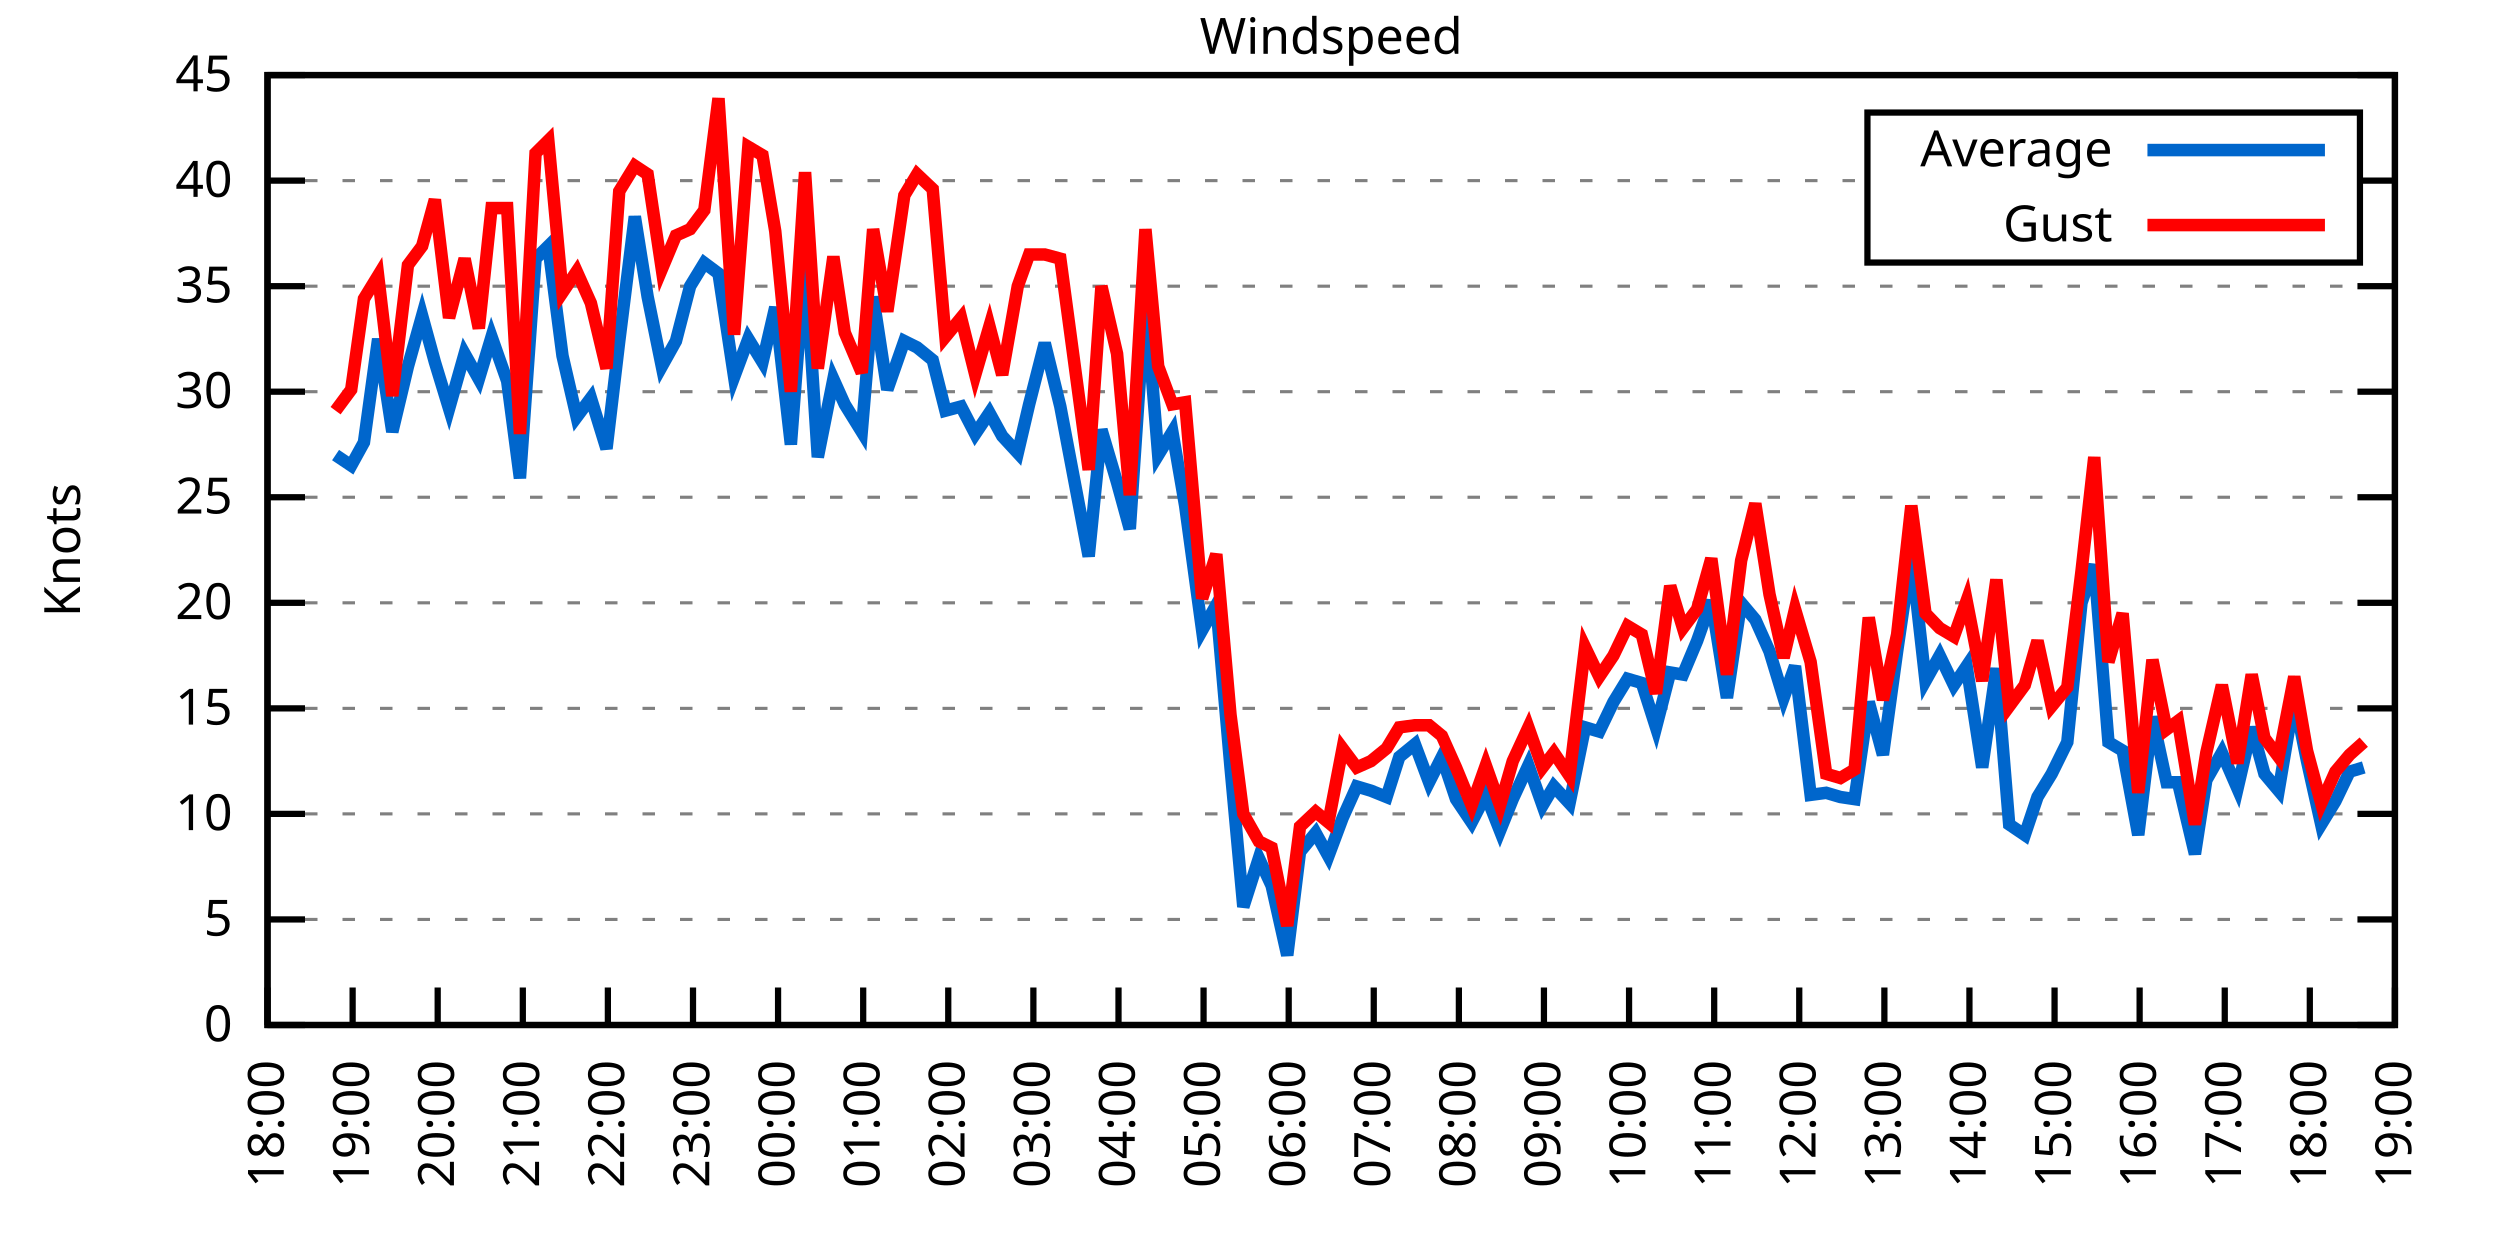
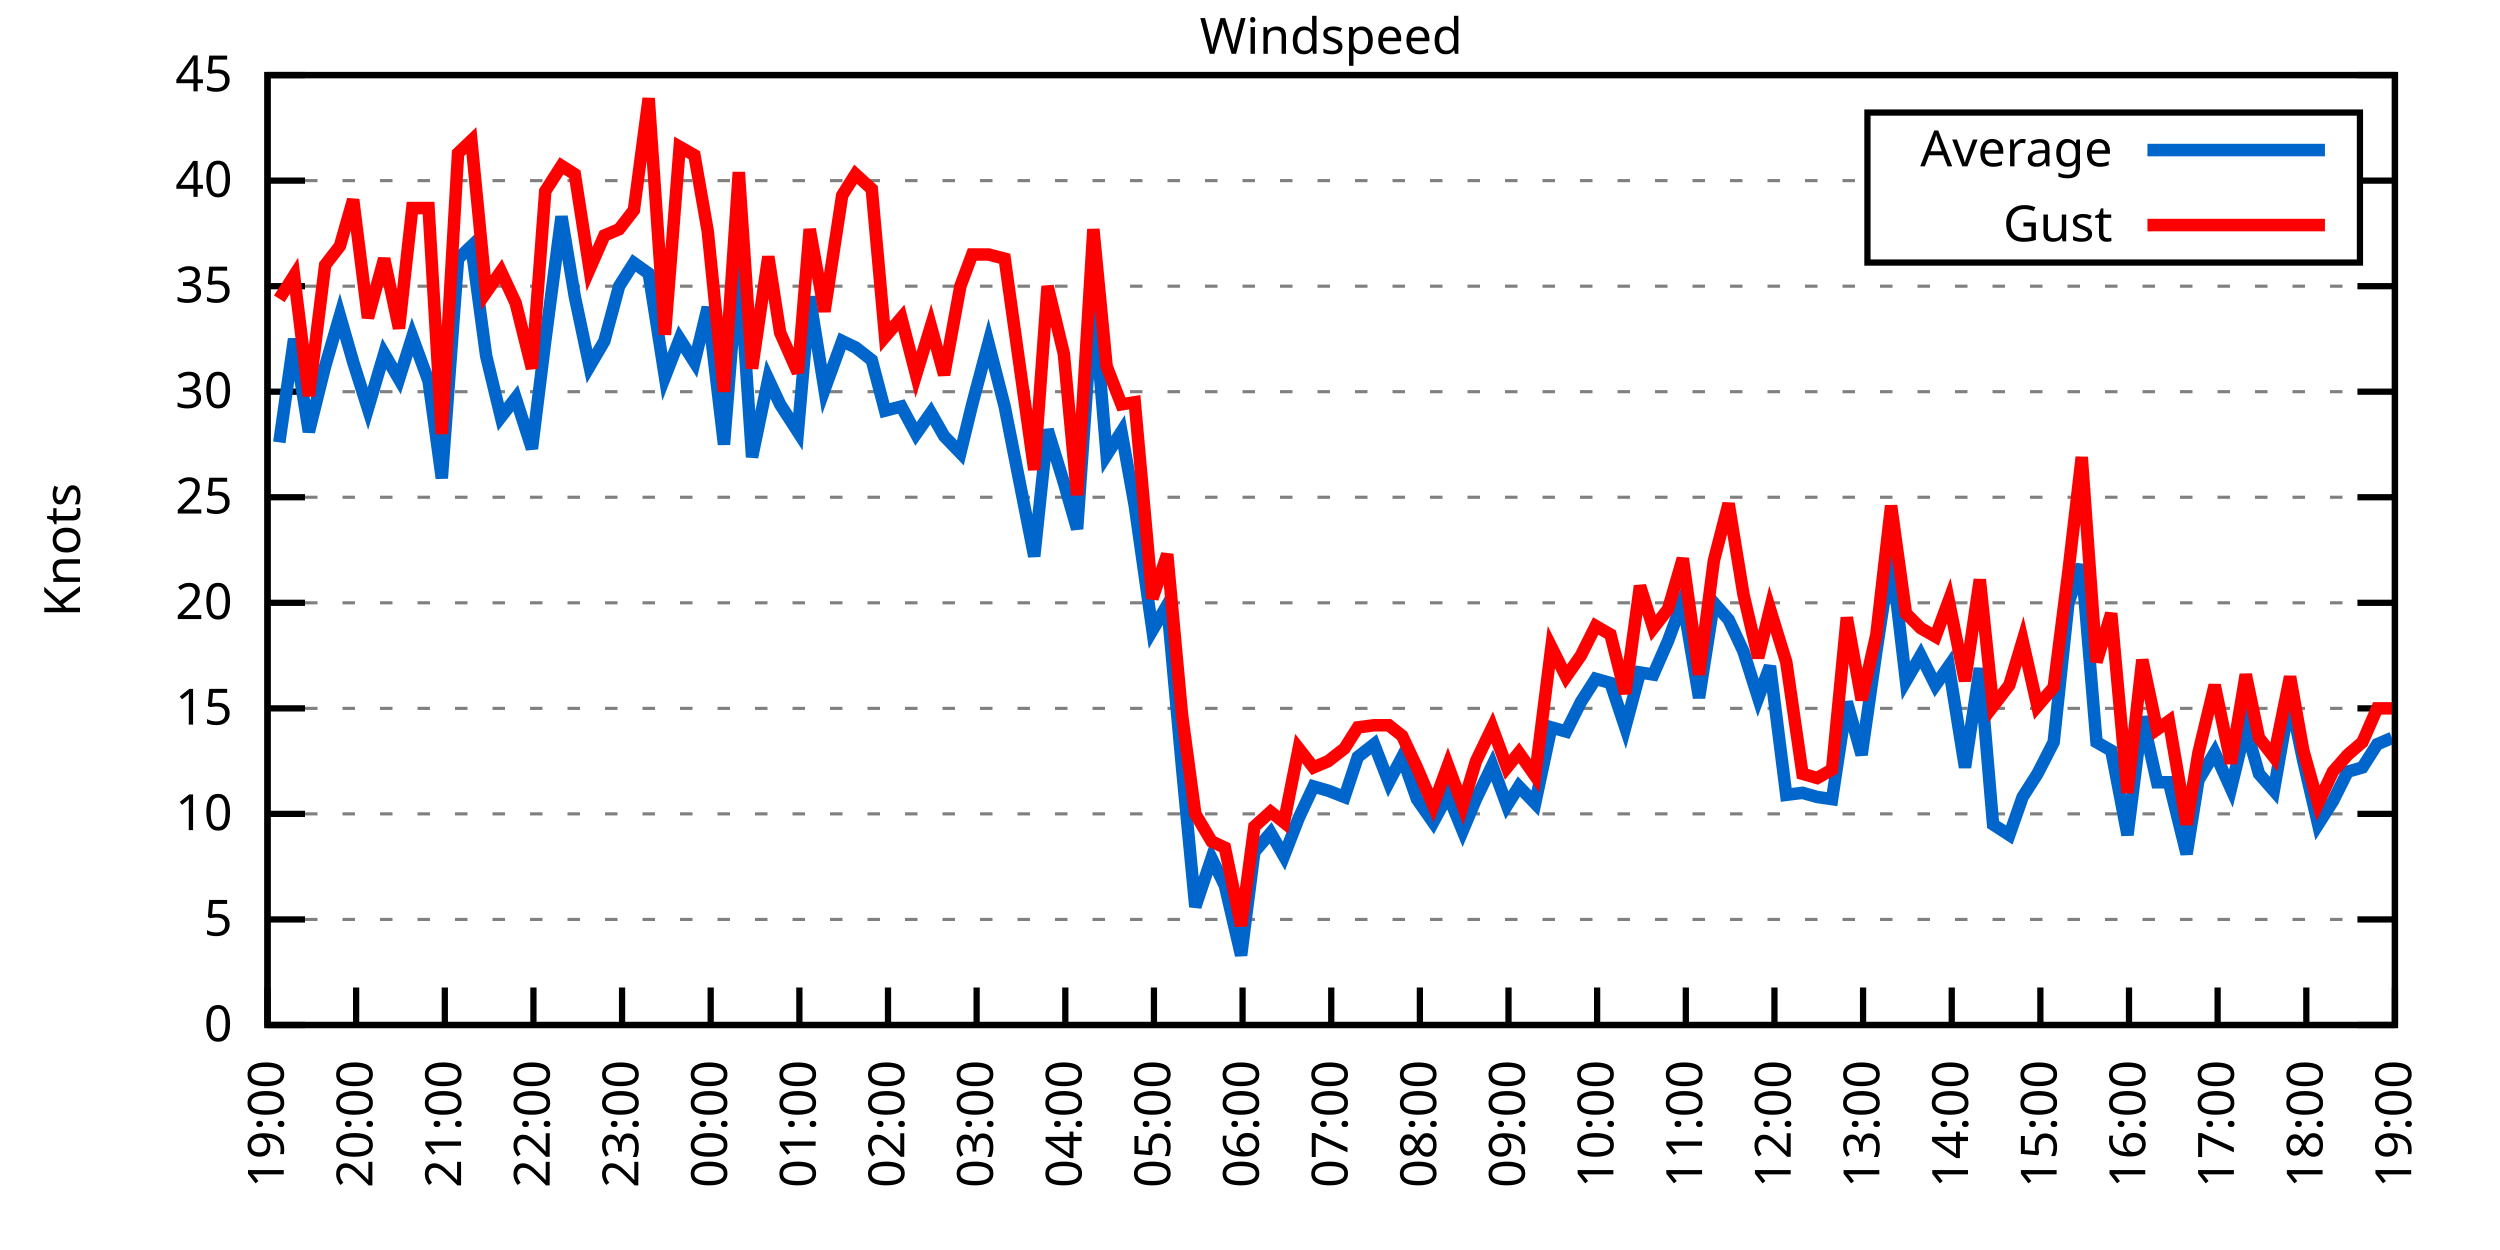
<svg xmlns="http://www.w3.org/2000/svg" xmlns:xlink="http://www.w3.org/1999/xlink" width="400" height="200" viewBox="0 0 400 200">
  <g id="gnuplot_canvas">
    <rect x="0" y="0" width="400" height="200" fill="none" />
    <defs>
      <circle id="gpDot" r="0.5" stroke-width="0.5" stroke="currentColor" />
      <path id="gpPt0" stroke-width="0.333" stroke="currentColor" d="M-1,0 h2 M0,-1 v2" />
      <path id="gpPt1" stroke-width="0.333" stroke="currentColor" d="M-1,-1 L1,1 M1,-1 L-1,1" />
      <path id="gpPt2" stroke-width="0.333" stroke="currentColor" d="M-1,0 L1,0 M0,-1 L0,1 M-1,-1 L1,1 M-1,1 L1,-1" />
      <rect id="gpPt3" stroke-width="0.333" stroke="currentColor" x="-1" y="-1" width="2" height="2" />
      <rect id="gpPt4" stroke-width="0.333" stroke="currentColor" fill="currentColor" x="-1" y="-1" width="2" height="2" />
      <circle id="gpPt5" stroke-width="0.333" stroke="currentColor" cx="0" cy="0" r="1" />
      <use xlink:href="#gpPt5" id="gpPt6" fill="currentColor" stroke="none" />
      <path id="gpPt7" stroke-width="0.333" stroke="currentColor" d="M0,-1.33 L-1.33,0.67 L1.33,0.67 z" />
      <use xlink:href="#gpPt7" id="gpPt8" fill="currentColor" stroke="none" />
      <use xlink:href="#gpPt7" id="gpPt9" stroke="currentColor" transform="rotate(180)" />
      <use xlink:href="#gpPt9" id="gpPt10" fill="currentColor" stroke="none" />
      <use xlink:href="#gpPt3" id="gpPt11" stroke="currentColor" transform="rotate(45)" />
      <use xlink:href="#gpPt11" id="gpPt12" fill="currentColor" stroke="none" />
      <path id="gpPt13" stroke-width="0.333" stroke="currentColor" d="M0,1.330 L1.265,0.411 L0.782,-1.067 L-0.782,-1.076 L-1.265,0.411 z" />
      <use xlink:href="#gpPt13" id="gpPt14" fill="currentColor" stroke="none" />
      <filter id="textbox" filterUnits="objectBoundingBox" x="0" y="0" height="1" width="1">
        <feFlood flood-color="white" flood-opacity="1" result="bgnd" />
        <feComposite in="SourceGraphic" in2="bgnd" operator="atop" />
      </filter>
      <filter id="greybox" filterUnits="objectBoundingBox" x="0" y="0" height="1" width="1">
        <feFlood flood-color="lightgrey" flood-opacity="1" result="grey" />
        <feComposite in="SourceGraphic" in2="grey" operator="atop" />
      </filter>
    </defs>
    <g fill="none" color="white" stroke="currentColor" stroke-width="1.00" stroke-linecap="butt" stroke-linejoin="miter">
</g>
    <g fill="none" color="black" stroke="currentColor" stroke-width="1.00" stroke-linecap="butt" stroke-linejoin="miter">
      <g stroke="none" shape-rendering="crispEdges">
        <polygon fill="rgb(255, 255, 255)" points="42.80,164.00 383.18,164.00 383.18,12.02 42.80,12.02 " />
      </g>
    </g>
    <g fill="none" color="black" stroke="currentColor" stroke-width="1.00" stroke-linecap="butt" stroke-linejoin="miter">
</g>
    <g fill="none" color="black" stroke="black" stroke-width="0.50" stroke-linecap="butt" stroke-linejoin="miter">
</g>
    <g fill="none" color="gray" stroke="currentColor" stroke-width="0.50" stroke-linecap="butt" stroke-linejoin="miter">
      <path stroke="gray" stroke-dasharray="2,4" class="gridline" d="M42.80,164.00 L383.19,164.00  " />
    </g>
    <g fill="none" color="gray" stroke="gray" stroke-width="1.00" stroke-linecap="butt" stroke-linejoin="miter">
</g>
    <g fill="none" color="black" stroke="currentColor" stroke-width="1.00" stroke-linecap="butt" stroke-linejoin="miter">
      <path stroke="black" d="M42.80,164.00 L48.80,164.00 M383.19,164.00 L377.19,164.00  " />
      <g transform="translate(37.20,166.60)" stroke="none" fill="black" font-family="Sans" font-size="8.00" text-anchor="end">
        <text>
          <tspan font-family="Sans"> 0</tspan>
        </text>
      </g>
    </g>
    <g fill="none" color="black" stroke="currentColor" stroke-width="1.00" stroke-linecap="butt" stroke-linejoin="miter">
</g>
    <g fill="none" color="black" stroke="black" stroke-width="0.50" stroke-linecap="butt" stroke-linejoin="miter">
</g>
    <g fill="none" color="gray" stroke="currentColor" stroke-width="0.50" stroke-linecap="butt" stroke-linejoin="miter">
      <path stroke="gray" stroke-dasharray="2,4" class="gridline" d="M42.80,147.11 L383.19,147.11  " />
    </g>
    <g fill="none" color="gray" stroke="gray" stroke-width="1.00" stroke-linecap="butt" stroke-linejoin="miter">
</g>
    <g fill="none" color="black" stroke="currentColor" stroke-width="1.00" stroke-linecap="butt" stroke-linejoin="miter">
      <path stroke="black" d="M42.80,147.11 L48.80,147.11 M383.19,147.11 L377.19,147.11  " />
      <g transform="translate(37.20,149.71)" stroke="none" fill="black" font-family="Sans" font-size="8.00" text-anchor="end">
        <text>
          <tspan font-family="Sans"> 5</tspan>
        </text>
      </g>
    </g>
    <g fill="none" color="black" stroke="currentColor" stroke-width="1.00" stroke-linecap="butt" stroke-linejoin="miter">
</g>
    <g fill="none" color="black" stroke="black" stroke-width="0.50" stroke-linecap="butt" stroke-linejoin="miter">
</g>
    <g fill="none" color="gray" stroke="currentColor" stroke-width="0.50" stroke-linecap="butt" stroke-linejoin="miter">
      <path stroke="gray" stroke-dasharray="2,4" class="gridline" d="M42.80,130.22 L383.19,130.22  " />
    </g>
    <g fill="none" color="gray" stroke="gray" stroke-width="1.00" stroke-linecap="butt" stroke-linejoin="miter">
</g>
    <g fill="none" color="black" stroke="currentColor" stroke-width="1.00" stroke-linecap="butt" stroke-linejoin="miter">
      <path stroke="black" d="M42.80,130.22 L48.80,130.22 M383.19,130.22 L377.19,130.22  " />
      <g transform="translate(37.20,132.82)" stroke="none" fill="black" font-family="Sans" font-size="8.00" text-anchor="end">
        <text>
          <tspan font-family="Sans"> 10</tspan>
        </text>
      </g>
    </g>
    <g fill="none" color="black" stroke="currentColor" stroke-width="1.00" stroke-linecap="butt" stroke-linejoin="miter">
</g>
    <g fill="none" color="black" stroke="black" stroke-width="0.50" stroke-linecap="butt" stroke-linejoin="miter">
</g>
    <g fill="none" color="gray" stroke="currentColor" stroke-width="0.50" stroke-linecap="butt" stroke-linejoin="miter">
      <path stroke="gray" stroke-dasharray="2,4" class="gridline" d="M42.80,113.34 L383.19,113.34  " />
    </g>
    <g fill="none" color="gray" stroke="gray" stroke-width="1.00" stroke-linecap="butt" stroke-linejoin="miter">
</g>
    <g fill="none" color="black" stroke="currentColor" stroke-width="1.00" stroke-linecap="butt" stroke-linejoin="miter">
      <path stroke="black" d="M42.80,113.34 L48.80,113.34 M383.19,113.34 L377.19,113.34  " />
      <g transform="translate(37.20,115.94)" stroke="none" fill="black" font-family="Sans" font-size="8.00" text-anchor="end">
        <text>
          <tspan font-family="Sans"> 15</tspan>
        </text>
      </g>
    </g>
    <g fill="none" color="black" stroke="currentColor" stroke-width="1.00" stroke-linecap="butt" stroke-linejoin="miter">
</g>
    <g fill="none" color="black" stroke="black" stroke-width="0.50" stroke-linecap="butt" stroke-linejoin="miter">
</g>
    <g fill="none" color="gray" stroke="currentColor" stroke-width="0.50" stroke-linecap="butt" stroke-linejoin="miter">
      <path stroke="gray" stroke-dasharray="2,4" class="gridline" d="M42.80,96.45 L383.19,96.45  " />
    </g>
    <g fill="none" color="gray" stroke="gray" stroke-width="1.00" stroke-linecap="butt" stroke-linejoin="miter">
</g>
    <g fill="none" color="black" stroke="currentColor" stroke-width="1.00" stroke-linecap="butt" stroke-linejoin="miter">
      <path stroke="black" d="M42.80,96.45 L48.80,96.45 M383.19,96.45 L377.19,96.45  " />
      <g transform="translate(37.20,99.05)" stroke="none" fill="black" font-family="Sans" font-size="8.00" text-anchor="end">
        <text>
          <tspan font-family="Sans"> 20</tspan>
        </text>
      </g>
    </g>
    <g fill="none" color="black" stroke="currentColor" stroke-width="1.00" stroke-linecap="butt" stroke-linejoin="miter">
</g>
    <g fill="none" color="black" stroke="black" stroke-width="0.50" stroke-linecap="butt" stroke-linejoin="miter">
</g>
    <g fill="none" color="gray" stroke="currentColor" stroke-width="0.50" stroke-linecap="butt" stroke-linejoin="miter">
      <path stroke="gray" stroke-dasharray="2,4" class="gridline" d="M42.80,79.56 L383.19,79.56  " />
    </g>
    <g fill="none" color="gray" stroke="gray" stroke-width="1.00" stroke-linecap="butt" stroke-linejoin="miter">
</g>
    <g fill="none" color="black" stroke="currentColor" stroke-width="1.00" stroke-linecap="butt" stroke-linejoin="miter">
      <path stroke="black" d="M42.80,79.56 L48.80,79.56 M383.19,79.56 L377.19,79.56  " />
      <g transform="translate(37.20,82.16)" stroke="none" fill="black" font-family="Sans" font-size="8.00" text-anchor="end">
        <text>
          <tspan font-family="Sans"> 25</tspan>
        </text>
      </g>
    </g>
    <g fill="none" color="black" stroke="currentColor" stroke-width="1.00" stroke-linecap="butt" stroke-linejoin="miter">
</g>
    <g fill="none" color="black" stroke="black" stroke-width="0.50" stroke-linecap="butt" stroke-linejoin="miter">
</g>
    <g fill="none" color="gray" stroke="currentColor" stroke-width="0.50" stroke-linecap="butt" stroke-linejoin="miter">
      <path stroke="gray" stroke-dasharray="2,4" class="gridline" d="M42.80,62.67 L383.19,62.67  " />
    </g>
    <g fill="none" color="gray" stroke="gray" stroke-width="1.00" stroke-linecap="butt" stroke-linejoin="miter">
</g>
    <g fill="none" color="black" stroke="currentColor" stroke-width="1.00" stroke-linecap="butt" stroke-linejoin="miter">
      <path stroke="black" d="M42.80,62.67 L48.80,62.67 M383.19,62.67 L377.19,62.67  " />
      <g transform="translate(37.20,65.27)" stroke="none" fill="black" font-family="Sans" font-size="8.00" text-anchor="end">
        <text>
          <tspan font-family="Sans"> 30</tspan>
        </text>
      </g>
    </g>
    <g fill="none" color="black" stroke="currentColor" stroke-width="1.00" stroke-linecap="butt" stroke-linejoin="miter">
</g>
    <g fill="none" color="black" stroke="black" stroke-width="0.50" stroke-linecap="butt" stroke-linejoin="miter">
</g>
    <g fill="none" color="gray" stroke="currentColor" stroke-width="0.50" stroke-linecap="butt" stroke-linejoin="miter">
      <path stroke="gray" stroke-dasharray="2,4" class="gridline" d="M42.80,45.79 L383.19,45.79  " />
    </g>
    <g fill="none" color="gray" stroke="gray" stroke-width="1.00" stroke-linecap="butt" stroke-linejoin="miter">
</g>
    <g fill="none" color="black" stroke="currentColor" stroke-width="1.00" stroke-linecap="butt" stroke-linejoin="miter">
      <path stroke="black" d="M42.80,45.79 L48.80,45.79 M383.19,45.79 L377.19,45.79  " />
      <g transform="translate(37.20,48.39)" stroke="none" fill="black" font-family="Sans" font-size="8.00" text-anchor="end">
        <text>
          <tspan font-family="Sans"> 35</tspan>
        </text>
      </g>
    </g>
    <g fill="none" color="black" stroke="currentColor" stroke-width="1.00" stroke-linecap="butt" stroke-linejoin="miter">
</g>
    <g fill="none" color="black" stroke="black" stroke-width="0.50" stroke-linecap="butt" stroke-linejoin="miter">
</g>
    <g fill="none" color="gray" stroke="currentColor" stroke-width="0.50" stroke-linecap="butt" stroke-linejoin="miter">
      <path stroke="gray" stroke-dasharray="2,4" class="gridline" d="M42.80,28.90 L298.79,28.90 M377.59,28.90 L383.19,28.90  " />
    </g>
    <g fill="none" color="gray" stroke="gray" stroke-width="1.00" stroke-linecap="butt" stroke-linejoin="miter">
</g>
    <g fill="none" color="black" stroke="currentColor" stroke-width="1.00" stroke-linecap="butt" stroke-linejoin="miter">
      <path stroke="black" d="M42.80,28.90 L48.80,28.90 M383.19,28.90 L377.19,28.90  " />
      <g transform="translate(37.20,31.50)" stroke="none" fill="black" font-family="Sans" font-size="8.00" text-anchor="end">
        <text>
          <tspan font-family="Sans"> 40</tspan>
        </text>
      </g>
    </g>
    <g fill="none" color="black" stroke="currentColor" stroke-width="1.00" stroke-linecap="butt" stroke-linejoin="miter">
</g>
    <g fill="none" color="black" stroke="black" stroke-width="0.50" stroke-linecap="butt" stroke-linejoin="miter">
</g>
    <g fill="none" color="gray" stroke="currentColor" stroke-width="0.50" stroke-linecap="butt" stroke-linejoin="miter">
      <path stroke="gray" stroke-dasharray="2,4" class="gridline" d="M42.80,12.01 L383.19,12.01  " />
    </g>
    <g fill="none" color="gray" stroke="gray" stroke-width="1.00" stroke-linecap="butt" stroke-linejoin="miter">
</g>
    <g fill="none" color="black" stroke="currentColor" stroke-width="1.00" stroke-linecap="butt" stroke-linejoin="miter">
      <path stroke="black" d="M42.80,12.01 L48.80,12.01 M383.19,12.01 L377.19,12.01  " />
      <g transform="translate(37.20,14.61)" stroke="none" fill="black" font-family="Sans" font-size="8.00" text-anchor="end">
        <text>
          <tspan font-family="Sans"> 45</tspan>
        </text>
      </g>
    </g>
    <g fill="none" color="black" stroke="currentColor" stroke-width="1.00" stroke-linecap="butt" stroke-linejoin="miter">
      <path stroke="black" d="M42.80,164.00 L42.80,158.00  " />
      <g transform="translate(45.40,169.60) rotate(270.00)" stroke="none" fill="black" font-family="Sans" font-size="8.00" text-anchor="end">
        <text>
-           <tspan font-family="Sans">18:00</tspan>
-         </text>
-       </g>
-     </g>
-     <g fill="none" color="black" stroke="currentColor" stroke-width="1.00" stroke-linecap="butt" stroke-linejoin="miter">
-       <path stroke="black" d="M56.42,164.00 L56.42,158.00  " />
-       <g transform="translate(59.02,169.60) rotate(270.00)" stroke="none" fill="black" font-family="Sans" font-size="8.00" text-anchor="end">
-         <text>
          <tspan font-family="Sans">19:00</tspan>
        </text>
      </g>
    </g>
    <g fill="none" color="black" stroke="currentColor" stroke-width="1.00" stroke-linecap="butt" stroke-linejoin="miter">
-       <path stroke="black" d="M70.03,164.00 L70.03,158.00  " />
-       <g transform="translate(72.63,169.60) rotate(270.00)" stroke="none" fill="black" font-family="Sans" font-size="8.00" text-anchor="end">
+       <path stroke="black" d="M56.98,164.00 L56.98,158.00  " />
+       <g transform="translate(59.58,169.60) rotate(270.00)" stroke="none" fill="black" font-family="Sans" font-size="8.00" text-anchor="end">
        <text>
          <tspan font-family="Sans">20:00</tspan>
        </text>
      </g>
    </g>
    <g fill="none" color="black" stroke="currentColor" stroke-width="1.00" stroke-linecap="butt" stroke-linejoin="miter">
-       <path stroke="black" d="M83.65,164.00 L83.65,158.00  " />
-       <g transform="translate(86.25,169.60) rotate(270.00)" stroke="none" fill="black" font-family="Sans" font-size="8.00" text-anchor="end">
+       <path stroke="black" d="M71.17,164.00 L71.17,158.00  " />
+       <g transform="translate(73.77,169.60) rotate(270.00)" stroke="none" fill="black" font-family="Sans" font-size="8.00" text-anchor="end">
        <text>
          <tspan font-family="Sans">21:00</tspan>
        </text>
      </g>
    </g>
    <g fill="none" color="black" stroke="currentColor" stroke-width="1.00" stroke-linecap="butt" stroke-linejoin="miter">
-       <path stroke="black" d="M97.26,164.00 L97.26,158.00  " />
-       <g transform="translate(99.86,169.60) rotate(270.00)" stroke="none" fill="black" font-family="Sans" font-size="8.00" text-anchor="end">
+       <path stroke="black" d="M85.35,164.00 L85.35,158.00  " />
+       <g transform="translate(87.95,169.60) rotate(270.00)" stroke="none" fill="black" font-family="Sans" font-size="8.00" text-anchor="end">
        <text>
          <tspan font-family="Sans">22:00</tspan>
        </text>
      </g>
    </g>
    <g fill="none" color="black" stroke="currentColor" stroke-width="1.00" stroke-linecap="butt" stroke-linejoin="miter">
-       <path stroke="black" d="M110.88,164.00 L110.88,158.00  " />
-       <g transform="translate(113.48,169.60) rotate(270.00)" stroke="none" fill="black" font-family="Sans" font-size="8.00" text-anchor="end">
+       <path stroke="black" d="M99.53,164.00 L99.53,158.00  " />
+       <g transform="translate(102.13,169.60) rotate(270.00)" stroke="none" fill="black" font-family="Sans" font-size="8.00" text-anchor="end">
        <text>
          <tspan font-family="Sans">23:00</tspan>
        </text>
      </g>
    </g>
    <g fill="none" color="black" stroke="currentColor" stroke-width="1.00" stroke-linecap="butt" stroke-linejoin="miter">
-       <path stroke="black" d="M124.49,164.00 L124.49,158.00  " />
-       <g transform="translate(127.09,169.60) rotate(270.00)" stroke="none" fill="black" font-family="Sans" font-size="8.00" text-anchor="end">
+       <path stroke="black" d="M113.71,164.00 L113.71,158.00  " />
+       <g transform="translate(116.31,169.60) rotate(270.00)" stroke="none" fill="black" font-family="Sans" font-size="8.00" text-anchor="end">
        <text>
          <tspan font-family="Sans">00:00</tspan>
        </text>
      </g>
    </g>
    <g fill="none" color="black" stroke="currentColor" stroke-width="1.00" stroke-linecap="butt" stroke-linejoin="miter">
-       <path stroke="black" d="M138.11,164.00 L138.11,158.00  " />
-       <g transform="translate(140.71,169.60) rotate(270.00)" stroke="none" fill="black" font-family="Sans" font-size="8.00" text-anchor="end">
+       <path stroke="black" d="M127.90,164.00 L127.90,158.00  " />
+       <g transform="translate(130.50,169.60) rotate(270.00)" stroke="none" fill="black" font-family="Sans" font-size="8.00" text-anchor="end">
        <text>
          <tspan font-family="Sans">01:00</tspan>
        </text>
      </g>
    </g>
    <g fill="none" color="black" stroke="currentColor" stroke-width="1.00" stroke-linecap="butt" stroke-linejoin="miter">
-       <path stroke="black" d="M151.72,164.00 L151.72,158.00  " />
-       <g transform="translate(154.32,169.60) rotate(270.00)" stroke="none" fill="black" font-family="Sans" font-size="8.00" text-anchor="end">
+       <path stroke="black" d="M142.08,164.00 L142.08,158.00  " />
+       <g transform="translate(144.68,169.60) rotate(270.00)" stroke="none" fill="black" font-family="Sans" font-size="8.00" text-anchor="end">
        <text>
          <tspan font-family="Sans">02:00</tspan>
        </text>
      </g>
    </g>
    <g fill="none" color="black" stroke="currentColor" stroke-width="1.00" stroke-linecap="butt" stroke-linejoin="miter">
-       <path stroke="black" d="M165.34,164.00 L165.34,158.00  " />
-       <g transform="translate(167.94,169.60) rotate(270.00)" stroke="none" fill="black" font-family="Sans" font-size="8.00" text-anchor="end">
+       <path stroke="black" d="M156.26,164.00 L156.26,158.00  " />
+       <g transform="translate(158.86,169.60) rotate(270.00)" stroke="none" fill="black" font-family="Sans" font-size="8.00" text-anchor="end">
        <text>
          <tspan font-family="Sans">03:00</tspan>
        </text>
      </g>
    </g>
    <g fill="none" color="black" stroke="currentColor" stroke-width="1.00" stroke-linecap="butt" stroke-linejoin="miter">
-       <path stroke="black" d="M178.96,164.00 L178.96,158.00  " />
-       <g transform="translate(181.56,169.60) rotate(270.00)" stroke="none" fill="black" font-family="Sans" font-size="8.00" text-anchor="end">
+       <path stroke="black" d="M170.45,164.00 L170.45,158.00  " />
+       <g transform="translate(173.05,169.60) rotate(270.00)" stroke="none" fill="black" font-family="Sans" font-size="8.00" text-anchor="end">
        <text>
          <tspan font-family="Sans">04:00</tspan>
        </text>
      </g>
    </g>
    <g fill="none" color="black" stroke="currentColor" stroke-width="1.00" stroke-linecap="butt" stroke-linejoin="miter">
-       <path stroke="black" d="M192.57,164.00 L192.57,158.00  " />
-       <g transform="translate(195.17,169.60) rotate(270.00)" stroke="none" fill="black" font-family="Sans" font-size="8.00" text-anchor="end">
+       <path stroke="black" d="M184.63,164.00 L184.63,158.00  " />
+       <g transform="translate(187.23,169.60) rotate(270.00)" stroke="none" fill="black" font-family="Sans" font-size="8.00" text-anchor="end">
        <text>
          <tspan font-family="Sans">05:00</tspan>
        </text>
      </g>
    </g>
    <g fill="none" color="black" stroke="currentColor" stroke-width="1.00" stroke-linecap="butt" stroke-linejoin="miter">
-       <path stroke="black" d="M206.19,164.00 L206.19,158.00  " />
-       <g transform="translate(208.79,169.60) rotate(270.00)" stroke="none" fill="black" font-family="Sans" font-size="8.00" text-anchor="end">
+       <path stroke="black" d="M198.81,164.00 L198.81,158.00  " />
+       <g transform="translate(201.41,169.60) rotate(270.00)" stroke="none" fill="black" font-family="Sans" font-size="8.00" text-anchor="end">
        <text>
          <tspan font-family="Sans">06:00</tspan>
        </text>
      </g>
    </g>
    <g fill="none" color="black" stroke="currentColor" stroke-width="1.00" stroke-linecap="butt" stroke-linejoin="miter">
-       <path stroke="black" d="M219.80,164.00 L219.80,158.00  " />
-       <g transform="translate(222.40,169.60) rotate(270.00)" stroke="none" fill="black" font-family="Sans" font-size="8.00" text-anchor="end">
+       <path stroke="black" d="M213.00,164.00 L213.00,158.00  " />
+       <g transform="translate(215.60,169.60) rotate(270.00)" stroke="none" fill="black" font-family="Sans" font-size="8.00" text-anchor="end">
        <text>
          <tspan font-family="Sans">07:00</tspan>
        </text>
      </g>
    </g>
    <g fill="none" color="black" stroke="currentColor" stroke-width="1.00" stroke-linecap="butt" stroke-linejoin="miter">
-       <path stroke="black" d="M233.42,164.00 L233.42,158.00  " />
-       <g transform="translate(236.02,169.60) rotate(270.00)" stroke="none" fill="black" font-family="Sans" font-size="8.00" text-anchor="end">
+       <path stroke="black" d="M227.18,164.00 L227.18,158.00  " />
+       <g transform="translate(229.78,169.60) rotate(270.00)" stroke="none" fill="black" font-family="Sans" font-size="8.00" text-anchor="end">
        <text>
          <tspan font-family="Sans">08:00</tspan>
        </text>
      </g>
    </g>
    <g fill="none" color="black" stroke="currentColor" stroke-width="1.00" stroke-linecap="butt" stroke-linejoin="miter">
-       <path stroke="black" d="M247.03,164.00 L247.03,158.00  " />
-       <g transform="translate(249.63,169.60) rotate(270.00)" stroke="none" fill="black" font-family="Sans" font-size="8.00" text-anchor="end">
+       <path stroke="black" d="M241.36,164.00 L241.36,158.00  " />
+       <g transform="translate(243.96,169.60) rotate(270.00)" stroke="none" fill="black" font-family="Sans" font-size="8.00" text-anchor="end">
        <text>
          <tspan font-family="Sans">09:00</tspan>
        </text>
      </g>
    </g>
    <g fill="none" color="black" stroke="currentColor" stroke-width="1.00" stroke-linecap="butt" stroke-linejoin="miter">
-       <path stroke="black" d="M260.65,164.00 L260.65,158.00  " />
-       <g transform="translate(263.25,169.60) rotate(270.00)" stroke="none" fill="black" font-family="Sans" font-size="8.00" text-anchor="end">
+       <path stroke="black" d="M255.54,164.00 L255.54,158.00  " />
+       <g transform="translate(258.14,169.60) rotate(270.00)" stroke="none" fill="black" font-family="Sans" font-size="8.00" text-anchor="end">
        <text>
          <tspan font-family="Sans">10:00</tspan>
        </text>
      </g>
    </g>
    <g fill="none" color="black" stroke="currentColor" stroke-width="1.00" stroke-linecap="butt" stroke-linejoin="miter">
-       <path stroke="black" d="M274.27,164.00 L274.27,158.00  " />
-       <g transform="translate(276.87,169.60) rotate(270.00)" stroke="none" fill="black" font-family="Sans" font-size="8.00" text-anchor="end">
+       <path stroke="black" d="M269.73,164.00 L269.73,158.00  " />
+       <g transform="translate(272.33,169.60) rotate(270.00)" stroke="none" fill="black" font-family="Sans" font-size="8.00" text-anchor="end">
        <text>
          <tspan font-family="Sans">11:00</tspan>
        </text>
      </g>
    </g>
    <g fill="none" color="black" stroke="currentColor" stroke-width="1.00" stroke-linecap="butt" stroke-linejoin="miter">
-       <path stroke="black" d="M287.88,164.00 L287.88,158.00  " />
-       <g transform="translate(290.48,169.60) rotate(270.00)" stroke="none" fill="black" font-family="Sans" font-size="8.00" text-anchor="end">
+       <path stroke="black" d="M283.91,164.00 L283.91,158.00  " />
+       <g transform="translate(286.51,169.60) rotate(270.00)" stroke="none" fill="black" font-family="Sans" font-size="8.00" text-anchor="end">
        <text>
          <tspan font-family="Sans">12:00</tspan>
        </text>
      </g>
    </g>
    <g fill="none" color="black" stroke="currentColor" stroke-width="1.00" stroke-linecap="butt" stroke-linejoin="miter">
-       <path stroke="black" d="M301.50,164.00 L301.50,158.00  " />
-       <g transform="translate(304.10,169.60) rotate(270.00)" stroke="none" fill="black" font-family="Sans" font-size="8.00" text-anchor="end">
+       <path stroke="black" d="M298.09,164.00 L298.09,158.00  " />
+       <g transform="translate(300.69,169.60) rotate(270.00)" stroke="none" fill="black" font-family="Sans" font-size="8.00" text-anchor="end">
        <text>
          <tspan font-family="Sans">13:00</tspan>
        </text>
      </g>
    </g>
    <g fill="none" color="black" stroke="currentColor" stroke-width="1.00" stroke-linecap="butt" stroke-linejoin="miter">
-       <path stroke="black" d="M315.11,164.00 L315.11,158.00  " />
-       <g transform="translate(317.71,169.60) rotate(270.00)" stroke="none" fill="black" font-family="Sans" font-size="8.00" text-anchor="end">
+       <path stroke="black" d="M312.28,164.00 L312.28,158.00  " />
+       <g transform="translate(314.88,169.60) rotate(270.00)" stroke="none" fill="black" font-family="Sans" font-size="8.00" text-anchor="end">
        <text>
          <tspan font-family="Sans">14:00</tspan>
        </text>
      </g>
    </g>
    <g fill="none" color="black" stroke="currentColor" stroke-width="1.00" stroke-linecap="butt" stroke-linejoin="miter">
-       <path stroke="black" d="M328.73,164.00 L328.73,158.00  " />
-       <g transform="translate(331.33,169.60) rotate(270.00)" stroke="none" fill="black" font-family="Sans" font-size="8.00" text-anchor="end">
+       <path stroke="black" d="M326.46,164.00 L326.46,158.00  " />
+       <g transform="translate(329.06,169.60) rotate(270.00)" stroke="none" fill="black" font-family="Sans" font-size="8.00" text-anchor="end">
        <text>
          <tspan font-family="Sans">15:00</tspan>
        </text>
      </g>
    </g>
    <g fill="none" color="black" stroke="currentColor" stroke-width="1.00" stroke-linecap="butt" stroke-linejoin="miter">
-       <path stroke="black" d="M342.34,164.00 L342.34,158.00  " />
-       <g transform="translate(344.94,169.60) rotate(270.00)" stroke="none" fill="black" font-family="Sans" font-size="8.00" text-anchor="end">
+       <path stroke="black" d="M340.64,164.00 L340.64,158.00  " />
+       <g transform="translate(343.24,169.60) rotate(270.00)" stroke="none" fill="black" font-family="Sans" font-size="8.00" text-anchor="end">
        <text>
          <tspan font-family="Sans">16:00</tspan>
        </text>
      </g>
    </g>
    <g fill="none" color="black" stroke="currentColor" stroke-width="1.00" stroke-linecap="butt" stroke-linejoin="miter">
-       <path stroke="black" d="M355.96,164.00 L355.96,158.00  " />
-       <g transform="translate(358.56,169.60) rotate(270.00)" stroke="none" fill="black" font-family="Sans" font-size="8.00" text-anchor="end">
+       <path stroke="black" d="M354.82,164.00 L354.82,158.00  " />
+       <g transform="translate(357.42,169.60) rotate(270.00)" stroke="none" fill="black" font-family="Sans" font-size="8.00" text-anchor="end">
        <text>
          <tspan font-family="Sans">17:00</tspan>
        </text>
      </g>
    </g>
    <g fill="none" color="black" stroke="currentColor" stroke-width="1.00" stroke-linecap="butt" stroke-linejoin="miter">
-       <path stroke="black" d="M369.57,164.00 L369.57,158.00  " />
-       <g transform="translate(372.17,169.60) rotate(270.00)" stroke="none" fill="black" font-family="Sans" font-size="8.00" text-anchor="end">
+       <path stroke="black" d="M369.01,164.00 L369.01,158.00  " />
+       <g transform="translate(371.61,169.60) rotate(270.00)" stroke="none" fill="black" font-family="Sans" font-size="8.00" text-anchor="end">
        <text>
          <tspan font-family="Sans">18:00</tspan>
        </text>
      </g>
    </g>
    <g fill="none" color="black" stroke="currentColor" stroke-width="1.00" stroke-linecap="butt" stroke-linejoin="miter">
      <path stroke="black" d="M383.19,164.00 L383.19,158.00  " />
      <g transform="translate(385.79,169.60) rotate(270.00)" stroke="none" fill="black" font-family="Sans" font-size="8.00" text-anchor="end">
        <text>
          <tspan font-family="Sans">19:00</tspan>
        </text>
      </g>
    </g>
    <g fill="none" color="black" stroke="currentColor" stroke-width="1.00" stroke-linecap="butt" stroke-linejoin="miter">
</g>
    <g fill="none" color="black" stroke="currentColor" stroke-width="1.00" stroke-linecap="butt" stroke-linejoin="miter">
      <path stroke="black" d="M42.80,12.01 L42.80,164.00 L383.19,164.00 L383.19,12.01 L42.80,12.01 Z  " />
    </g>
    <g fill="none" color="black" stroke="currentColor" stroke-width="1.00" stroke-linecap="butt" stroke-linejoin="miter">
</g>
    <g fill="none" color="black" stroke="currentColor" stroke-width="1.00" stroke-linecap="butt" stroke-linejoin="miter">
      <path stroke="black" d="M298.79,42.01 L298.79,18.01 L377.59,18.01 L377.59,42.01 L298.79,42.01 Z  " />
    </g>
    <g id="Windspeed_plot_1">
      <g fill="none" color="white" stroke="black" stroke-width="2.00" stroke-linecap="butt" stroke-linejoin="miter">
</g>
      <g fill="none" color="black" stroke="currentColor" stroke-width="2.00" stroke-linecap="butt" stroke-linejoin="miter">
        <g transform="translate(337.99,26.61)" stroke="none" fill="black" font-family="Sans" font-size="8.00" text-anchor="end">
          <text>
            <tspan font-family="Sans">Average</tspan>
          </text>
        </g>
      </g>
      <g fill="none" color="black" stroke="currentColor" stroke-width="2.00" stroke-linecap="butt" stroke-linejoin="miter">
-         <path stroke="rgb(  0, 102, 204)" d="M343.59,24.01 L371.99,24.01 M53.69,72.81 L56.19,74.49 L58.23,70.78 L60.50,54.23 L62.77,69.09 L65.27,58.62   L67.54,50.51 L69.58,57.94 L71.85,65.38 L74.34,56.59 L76.61,60.65 L78.65,53.89 L81.15,60.98 L83.19,76.52   L85.69,41.39 L87.73,39.37 L90.00,56.93 L92.27,66.73 L94.54,63.69 L97.04,71.79 L99.08,54.57 L101.57,34.64   L103.62,47.47 L105.89,58.62 L108.15,54.57 L110.42,45.79 L112.69,42.07 L114.96,43.76 L117.46,60.31 L119.73,54.23   L122.00,57.94 L124.04,49.16 L126.54,71.12 L128.81,41.39 L130.85,73.14 L133.34,60.65 L135.16,64.70 L137.88,69.09   L139.70,47.47 L141.97,62.34 L144.69,54.57 L146.73,55.58 L149.23,57.61 L151.27,65.71 L153.77,65.04 L156.04,69.43   L158.31,66.05 L160.35,69.77 L162.84,72.47 L164.66,64.70 L167.16,54.90 L169.65,65.04 L174.19,89.02 L176.23,68.75   L178.73,77.20 L180.77,84.63 L183.27,47.47 L185.31,72.81 L187.58,69.09 L189.62,80.91 L192.34,100.84 L194.61,96.79   L196.88,122.79 L198.93,145.09 L201.42,137.32 L203.46,141.71 L205.96,152.85 L208.00,136.30 L210.50,133.26 L212.54,136.98   L214.81,130.90 L217.08,125.83 L219.35,126.51 L221.85,127.52 L223.89,121.11 L226.38,119.08 L228.65,125.16 L230.70,121.11   L232.96,127.86 L235.46,131.58 L237.73,127.18 L240.00,132.93 L242.04,127.86 L244.54,122.46 L246.81,128.87 L248.62,125.83   L251.12,128.54 L253.61,116.38 L255.88,117.05 L258.15,112.32 L260.42,108.61 L262.69,109.28 L264.96,116.38 L267.23,107.59   L269.27,107.93 L271.54,102.53 L273.81,96.11 L276.31,111.65 L278.58,96.45 L280.85,99.15 L283.12,104.22 L285.38,111.65   L287.20,106.58 L289.70,127.18 L292.19,126.85 L294.46,127.52 L296.73,127.86 L299.00,112.32 L301.27,120.77 L303.54,104.22   L305.81,88.68 L308.08,108.95 L310.35,104.89 L312.62,109.62 L314.66,106.58 L317.15,122.79 L319.42,106.92 L321.47,131.91   L323.96,133.60 L326.00,127.52 L328.27,123.81 L330.77,118.74 L333.04,96.45 L335.08,90.37 L337.35,118.74 L339.62,120.09   L342.12,133.60 L344.39,114.69 L346.65,125.16 L348.47,125.16 L351.19,136.64 L353.01,124.82 L355.50,120.43 L358.00,126.17   L360.27,116.38 L362.31,123.81 L364.58,126.51 L367.08,111.65 L369.12,121.78 L371.39,131.91 L373.66,128.20 L375.93,123.47   L378.20,122.79  " />
+         <path stroke="rgb(  0, 102, 204)" d="M343.59,24.01 L371.99,24.01 M44.69,70.78 L47.05,54.23 L49.42,69.09 L52.02,58.62 L54.38,50.51 L56.51,57.94   L58.87,65.38 L61.47,56.59 L63.84,60.65 L65.97,53.89 L68.57,60.98 L70.69,76.52 L73.29,41.39 L75.42,39.37   L77.78,56.93 L80.15,66.73 L82.51,63.69 L85.11,71.79 L87.24,54.57 L89.84,34.64 L91.97,47.47 L94.33,58.62   L96.70,54.57 L99.06,45.79 L101.42,42.07 L103.79,43.76 L106.39,60.31 L108.75,54.23 L111.11,57.94 L113.24,49.16   L115.84,71.12 L118.21,41.39 L120.33,73.14 L122.93,60.65 L124.82,64.70 L127.66,69.09 L129.55,47.47 L131.92,62.34   L134.75,54.57 L136.88,55.58 L139.48,57.61 L141.61,65.71 L144.21,65.04 L146.57,69.43 L148.94,66.05 L151.06,69.77   L153.66,72.47 L155.55,64.70 L158.15,54.90 L160.75,65.04 L165.48,89.02 L167.61,68.75 L170.21,77.20 L172.34,84.63   L174.94,47.47 L177.06,72.81 L179.43,69.09 L181.56,80.91 L184.39,100.84 L186.76,96.79 L189.12,122.79 L191.25,145.09   L193.85,137.32 L195.98,141.71 L198.58,152.85 L200.70,136.30 L203.30,133.26 L205.43,136.98 L207.79,130.90 L210.16,125.83   L212.52,126.51 L215.12,127.52 L217.25,121.11 L219.85,119.08 L222.21,125.16 L224.34,121.11 L226.71,127.86 L229.31,131.58   L231.67,127.18 L234.03,132.93 L236.16,127.86 L238.76,122.46 L241.12,128.87 L243.02,125.83 L245.62,128.54 L248.22,116.38   L250.58,117.05 L252.94,112.32 L255.31,108.61 L257.67,109.28 L260.04,116.38 L262.40,107.59 L264.53,107.93 L266.89,102.53   L269.25,96.11 L271.85,111.65 L274.22,96.45 L276.58,99.15 L278.95,104.22 L281.31,111.65 L283.20,106.58 L285.80,127.18   L288.40,126.85 L290.76,127.52 L293.13,127.86 L295.49,112.32 L297.86,120.77 L300.22,104.22 L302.58,88.68 L304.95,108.95   L307.31,104.89 L309.68,109.62 L311.80,106.58 L314.40,122.79 L316.77,106.92 L318.89,131.91 L321.49,133.60 L323.62,127.52   L325.99,123.81 L328.59,118.74 L330.95,96.45 L333.08,90.37 L335.44,118.74 L337.80,120.09 L340.40,133.60 L342.77,114.69   L345.13,125.16 L347.02,125.16 L349.86,136.64 L351.75,124.82 L354.35,120.43 L356.95,126.17 L359.32,116.38 L361.44,123.81   L363.81,126.51 L366.41,111.65 L368.53,121.78 L370.90,131.91 L373.26,128.20 L375.63,123.47 L377.99,122.79 L380.35,119.08   L382.72,118.07  " />
      </g>
    </g>
    <g id="Windspeed_plot_2">
      <g fill="none" color="black" stroke="currentColor" stroke-width="2.00" stroke-linecap="butt" stroke-linejoin="miter">
        <g transform="translate(337.99,38.61)" stroke="none" fill="black" font-family="Sans" font-size="8.00" text-anchor="end">
          <text>
            <tspan font-family="Sans">Gust</tspan>
          </text>
        </g>
      </g>
      <g fill="none" color="black" stroke="currentColor" stroke-width="2.00" stroke-linecap="butt" stroke-linejoin="miter">
-         <path stroke="rgb(255,   0,   0)" d="M343.59,36.01 L371.99,36.01 M53.69,65.71 L56.19,62.34 L58.23,47.81 L60.50,44.10 L62.77,63.35 L65.27,42.41   L67.54,39.37 L69.58,31.94 L71.85,50.85 L74.34,41.39 L76.61,52.54 L78.65,33.29 L81.15,33.29 L83.19,69.43   L85.69,24.51 L87.73,22.48 L90.00,46.80 L92.27,43.42 L94.54,48.49 L97.04,58.96 L99.08,30.59 L101.57,26.53   L103.62,27.88 L105.89,43.08 L108.15,37.68 L110.42,36.67 L112.69,33.63 L114.96,15.73 L117.46,53.55 L119.73,23.49   L122.00,24.84 L124.04,37.00 L126.54,62.67 L128.81,27.55 L130.85,58.96 L133.34,41.06 L135.16,53.22 L137.88,59.63   L139.70,36.67 L141.97,49.84 L144.69,31.26 L146.73,27.88 L149.23,30.25 L151.27,53.89 L153.77,50.85 L156.04,59.97   L158.31,52.20 L160.35,59.97 L162.84,45.79 L164.66,40.72 L167.16,40.72 L169.65,41.39 L174.19,75.17 L176.23,45.79   L178.73,56.59 L180.77,79.22 L183.27,36.67 L185.31,58.62 L187.58,64.70 L189.62,64.36 L192.34,95.77 L194.61,88.68   L196.88,114.35 L198.93,130.22 L201.42,134.62 L203.46,135.63 L205.96,148.13 L208.00,132.25 L210.50,129.89 L212.54,131.58   L214.81,119.75 L217.08,122.79 L219.35,121.78 L221.85,119.75 L223.89,116.38 L226.38,116.04 L228.65,116.04 L230.70,117.73   L232.96,122.79 L235.46,128.87 L237.73,122.46 L240.00,128.87 L242.04,121.78 L244.54,116.38 L246.81,122.79 L248.62,120.43   L251.12,124.14 L253.61,103.54 L255.88,108.27 L258.15,104.89 L260.42,100.16 L262.69,101.52 L264.96,110.97 L267.23,93.75   L269.27,100.50 L271.54,97.46 L273.81,89.36 L276.31,107.93 L278.58,89.69 L280.85,80.57 L283.12,95.10 L285.38,105.23   L287.20,97.46 L289.70,105.91 L292.19,123.81 L294.46,124.48 L296.73,123.13 L299.00,98.81 L301.27,111.99 L303.54,101.52   L305.81,80.91 L308.08,98.14 L310.35,100.50 L312.62,101.85 L314.66,96.11 L317.15,108.95 L319.42,92.73 L321.47,113.00   L323.96,109.62 L326.00,102.53 L328.27,113.00 L330.77,109.96 L333.04,91.38 L335.08,73.14 L337.35,105.91 L339.62,98.14   L342.12,126.85 L344.39,105.57 L346.65,116.71 L348.47,115.36 L351.19,131.91 L353.01,120.43 L355.50,109.62 L358.00,122.12   L360.27,107.93 L362.31,118.07 L364.58,121.11 L367.08,108.27 L369.12,120.09 L371.39,128.54 L373.66,123.47 L375.93,120.77   L378.20,118.74  " />
+         <path stroke="rgb(255,   0,   0)" d="M343.59,36.01 L371.99,36.01 M44.69,47.81 L47.05,44.10 L49.42,63.35 L52.02,42.41 L54.38,39.37 L56.51,31.94   L58.87,50.85 L61.47,41.39 L63.84,52.54 L65.97,33.29 L68.57,33.29 L70.69,69.43 L73.29,24.51 L75.42,22.48   L77.78,46.80 L80.15,43.42 L82.51,48.49 L85.11,58.96 L87.24,30.59 L89.84,26.53 L91.97,27.88 L94.33,43.08   L96.70,37.68 L99.06,36.67 L101.42,33.63 L103.79,15.73 L106.39,53.55 L108.75,23.49 L111.11,24.84 L113.24,37.00   L115.84,62.67 L118.21,27.55 L120.33,58.96 L122.93,41.06 L124.82,53.22 L127.66,59.63 L129.55,36.67 L131.92,49.84   L134.75,31.26 L136.88,27.88 L139.48,30.25 L141.61,53.89 L144.21,50.85 L146.57,59.97 L148.94,52.20 L151.06,59.97   L153.66,45.79 L155.55,40.72 L158.15,40.72 L160.75,41.39 L165.48,75.17 L167.61,45.79 L170.21,56.59 L172.34,79.22   L174.94,36.67 L177.06,58.62 L179.43,64.70 L181.56,64.36 L184.39,95.77 L186.76,88.68 L189.12,114.35 L191.25,130.22   L193.85,134.62 L195.98,135.63 L198.58,148.13 L200.70,132.25 L203.30,129.89 L205.43,131.58 L207.79,119.75 L210.16,122.79   L212.52,121.78 L215.12,119.75 L217.25,116.38 L219.85,116.04 L222.21,116.04 L224.34,117.73 L226.71,122.79 L229.31,128.87   L231.67,122.46 L234.03,128.87 L236.16,121.78 L238.76,116.38 L241.12,122.79 L243.02,120.43 L245.62,124.14 L248.22,103.54   L250.58,108.27 L252.94,104.89 L255.31,100.16 L257.67,101.52 L260.04,110.97 L262.40,93.75 L264.53,100.50 L266.89,97.46   L269.25,89.36 L271.85,107.93 L274.22,89.69 L276.58,80.57 L278.95,95.10 L281.31,105.23 L283.20,97.46 L285.80,105.91   L288.40,123.81 L290.76,124.48 L293.13,123.13 L295.49,98.81 L297.86,111.99 L300.22,101.52 L302.58,80.91 L304.95,98.14   L307.31,100.50 L309.68,101.85 L311.80,96.11 L314.40,108.95 L316.77,92.73 L318.89,113.00 L321.49,109.62 L323.62,102.53   L325.99,113.00 L328.59,109.96 L330.95,91.38 L333.08,73.14 L335.44,105.91 L337.80,98.14 L340.40,126.85 L342.77,105.57   L345.13,116.71 L347.02,115.36 L349.86,131.91 L351.75,120.43 L354.35,109.62 L356.95,122.12 L359.32,107.93 L361.44,118.07   L363.81,121.11 L366.41,108.27 L368.53,120.09 L370.90,128.54 L373.26,123.47 L375.63,120.77 L377.99,118.74 L380.35,113.34   L382.72,113.34  " />
      </g>
    </g>
    <g fill="none" color="black" stroke="currentColor" stroke-width="2.00" stroke-linecap="butt" stroke-linejoin="miter">
</g>
    <g fill="none" color="black" stroke="black" stroke-width="1.00" stroke-linecap="butt" stroke-linejoin="miter">
</g>
    <g fill="none" color="black" stroke="currentColor" stroke-width="1.00" stroke-linecap="butt" stroke-linejoin="miter">
      <path stroke="black" d="M42.80,12.01 L42.80,164.00 L383.19,164.00 L383.19,12.01 L42.80,12.01 Z  " />
      <g transform="translate(12.80,88.01) rotate(270.00)" stroke="none" fill="black" font-family="Sans" font-size="8.00" text-anchor="middle">
        <text>
          <tspan font-family="Sans">Knots</tspan>
        </text>
      </g>
    </g>
    <g fill="none" color="black" stroke="currentColor" stroke-width="1.00" stroke-linecap="butt" stroke-linejoin="miter">
</g>
    <g fill="none" color="black" stroke="currentColor" stroke-width="1.00" stroke-linecap="butt" stroke-linejoin="miter">
      <g transform="translate(212.99,8.61)" stroke="none" fill="black" font-family="Sans" font-size="8.00" text-anchor="middle">
        <text>
          <tspan font-family="Sans">Windspeed</tspan>
        </text>
      </g>
    </g>
    <g fill="none" color="black" stroke="currentColor" stroke-width="1.00" stroke-linecap="butt" stroke-linejoin="miter">
</g>
  </g>
</svg>
